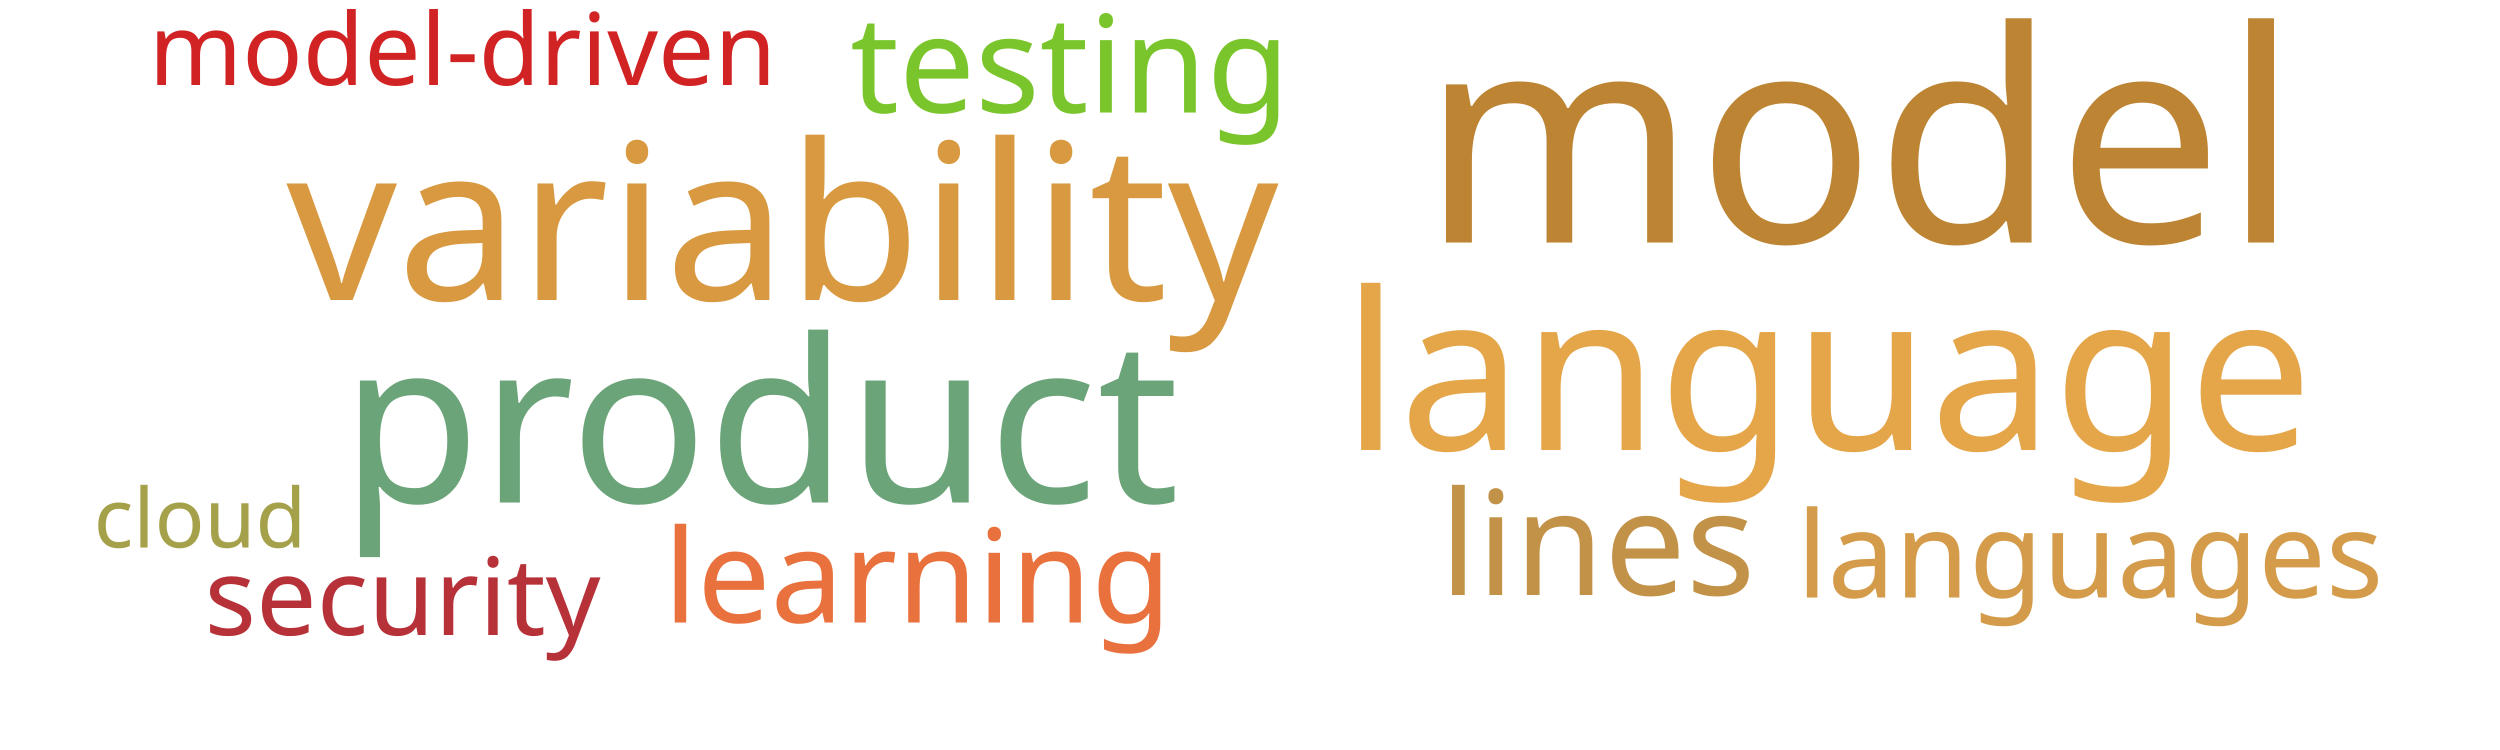
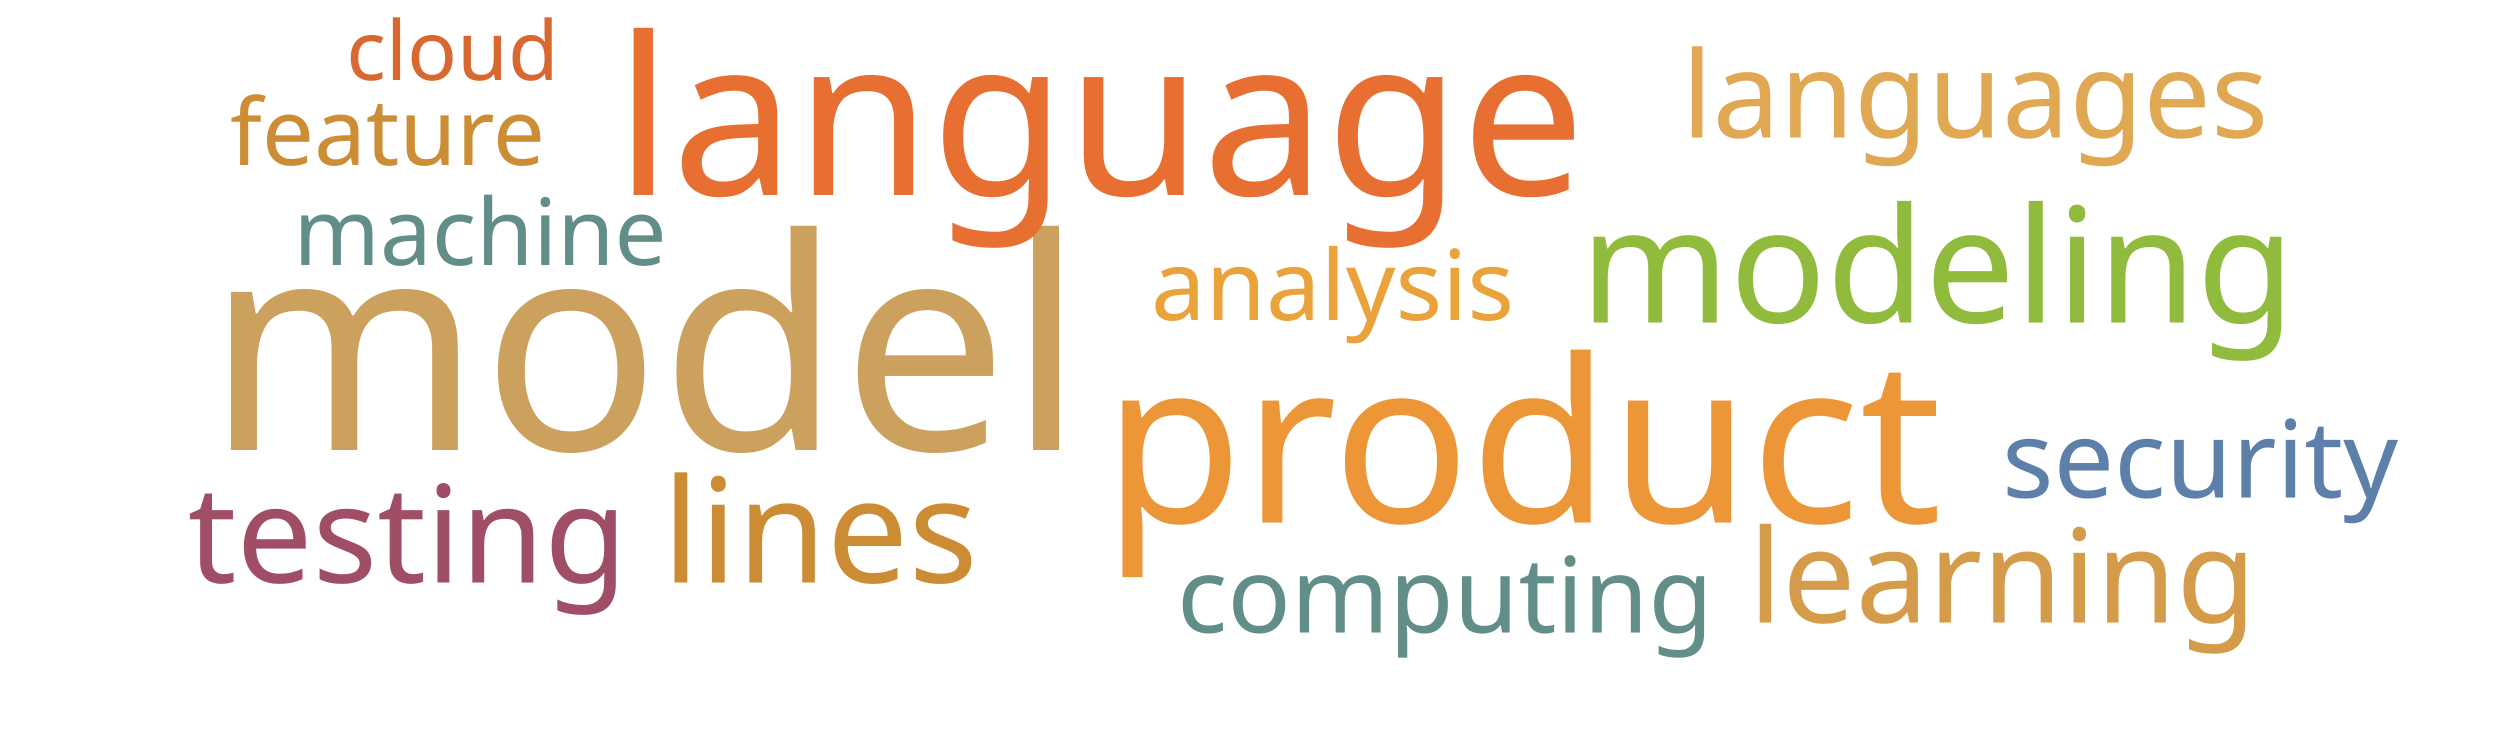
<svg xmlns="http://www.w3.org/2000/svg" width="1000" height="300">
  <g transform="translate(500, 150)">
-     <text text-anchor="middle" style="font-family: Impact; font-size: 118px; fill: #bc8433" transform="translate(244,-53)rotate(0)">model</text>
-     <text text-anchor="middle" style="font-family: Impact; font-size: 91px; fill: #6ca47a" transform="translate(-196,51)rotate(0)">product</text>
-     <text text-anchor="middle" style="font-family: Impact; font-size: 88px; fill: #e5a549" transform="translate(231,30)rotate(0)">language</text>
-     <text text-anchor="middle" style="font-family: Impact; font-size: 87px; fill: #d89940" transform="translate(-187,-30)rotate(0)">variability</text>
-     <text text-anchor="middle" style="font-family: Impact; font-size: 58px; fill: #c39249" transform="translate(139,88)rotate(0)">lines</text>
-     <text text-anchor="middle" style="font-family: Impact; font-size: 54px; fill: #7ac52c" transform="translate(-72,-105)rotate(0)">testing</text>
-     <text text-anchor="middle" style="font-family: Impact; font-size: 52px; fill: #e9713e" transform="translate(-133,99)rotate(0)">learning</text>
-     <text text-anchor="middle" style="font-family: Impact; font-size: 48px; fill: #d49c4a" transform="translate(336,89)rotate(0)">languages</text>
-     <text text-anchor="middle" style="font-family: Impact; font-size: 43px; fill: #b63138" transform="translate(-339,104)rotate(0)">security</text>
-     <text text-anchor="middle" style="font-family: Impact; font-size: 40px; fill: #d12323" transform="translate(-315,-116)rotate(0)">model-driven</text>
-     <text text-anchor="middle" style="font-family: Impact; font-size: 33px; fill: #a5a14a" transform="translate(-420,69)rotate(0)">cloud</text>
+     <text text-anchor="middle" style="font-family: Impact; font-size: 118px; fill: #cba15d" transform="translate(-242,30)rotate(0)">model</text>
+     <text text-anchor="middle" style="font-family: Impact; font-size: 91px; fill: #ec9637" transform="translate(109,59)rotate(0)">product</text>
+     <text text-anchor="middle" style="font-family: Impact; font-size: 88px; fill: #e76f31" transform="translate(-60,-72)rotate(0)">language</text>
+     <text text-anchor="middle" style="font-family: Impact; font-size: 64px; fill: #91bb3c" transform="translate(275,-21)rotate(0)">modeling</text>
+     <text text-anchor="middle" style="font-family: Impact; font-size: 58px; fill: #cc8c34" transform="translate(-172,83)rotate(0)">lines</text>
+     <text text-anchor="middle" style="font-family: Impact; font-size: 54px; fill: #9f4e66" transform="translate(-337,83)rotate(0)">testing</text>
+     <text text-anchor="middle" style="font-family: Impact; font-size: 52px; fill: #d49c4a" transform="translate(301,99)rotate(0)">learning</text>
+     <text text-anchor="middle" style="font-family: Impact; font-size: 48px; fill: #e1a853" transform="translate(290,-95)rotate(0)">languages</text>
+     <text text-anchor="middle" style="font-family: Impact; font-size: 43px; fill: #5c80aa" transform="translate(380,49)rotate(0)">security</text>
+     <text text-anchor="middle" style="font-family: Impact; font-size: 42px; fill: #618e88" transform="translate(78,103)rotate(0)">computing</text>
+     <text text-anchor="middle" style="font-family: Impact; font-size: 39px; fill: #eaa23b" transform="translate(33,-22)rotate(0)">analysis</text>
+     <text text-anchor="middle" style="font-family: Impact; font-size: 37px; fill: #618e88" transform="translate(-308,-44)rotate(0)">machine</text>
+     <text text-anchor="middle" style="font-family: Impact; font-size: 37px; fill: #cc8d34" transform="translate(-345,-84)rotate(0)">feature</text>
+     <text text-anchor="middle" style="font-family: Impact; font-size: 33px; fill: #d8682f" transform="translate(-319,-118)rotate(0)">cloud</text>
  </g>
</svg>
